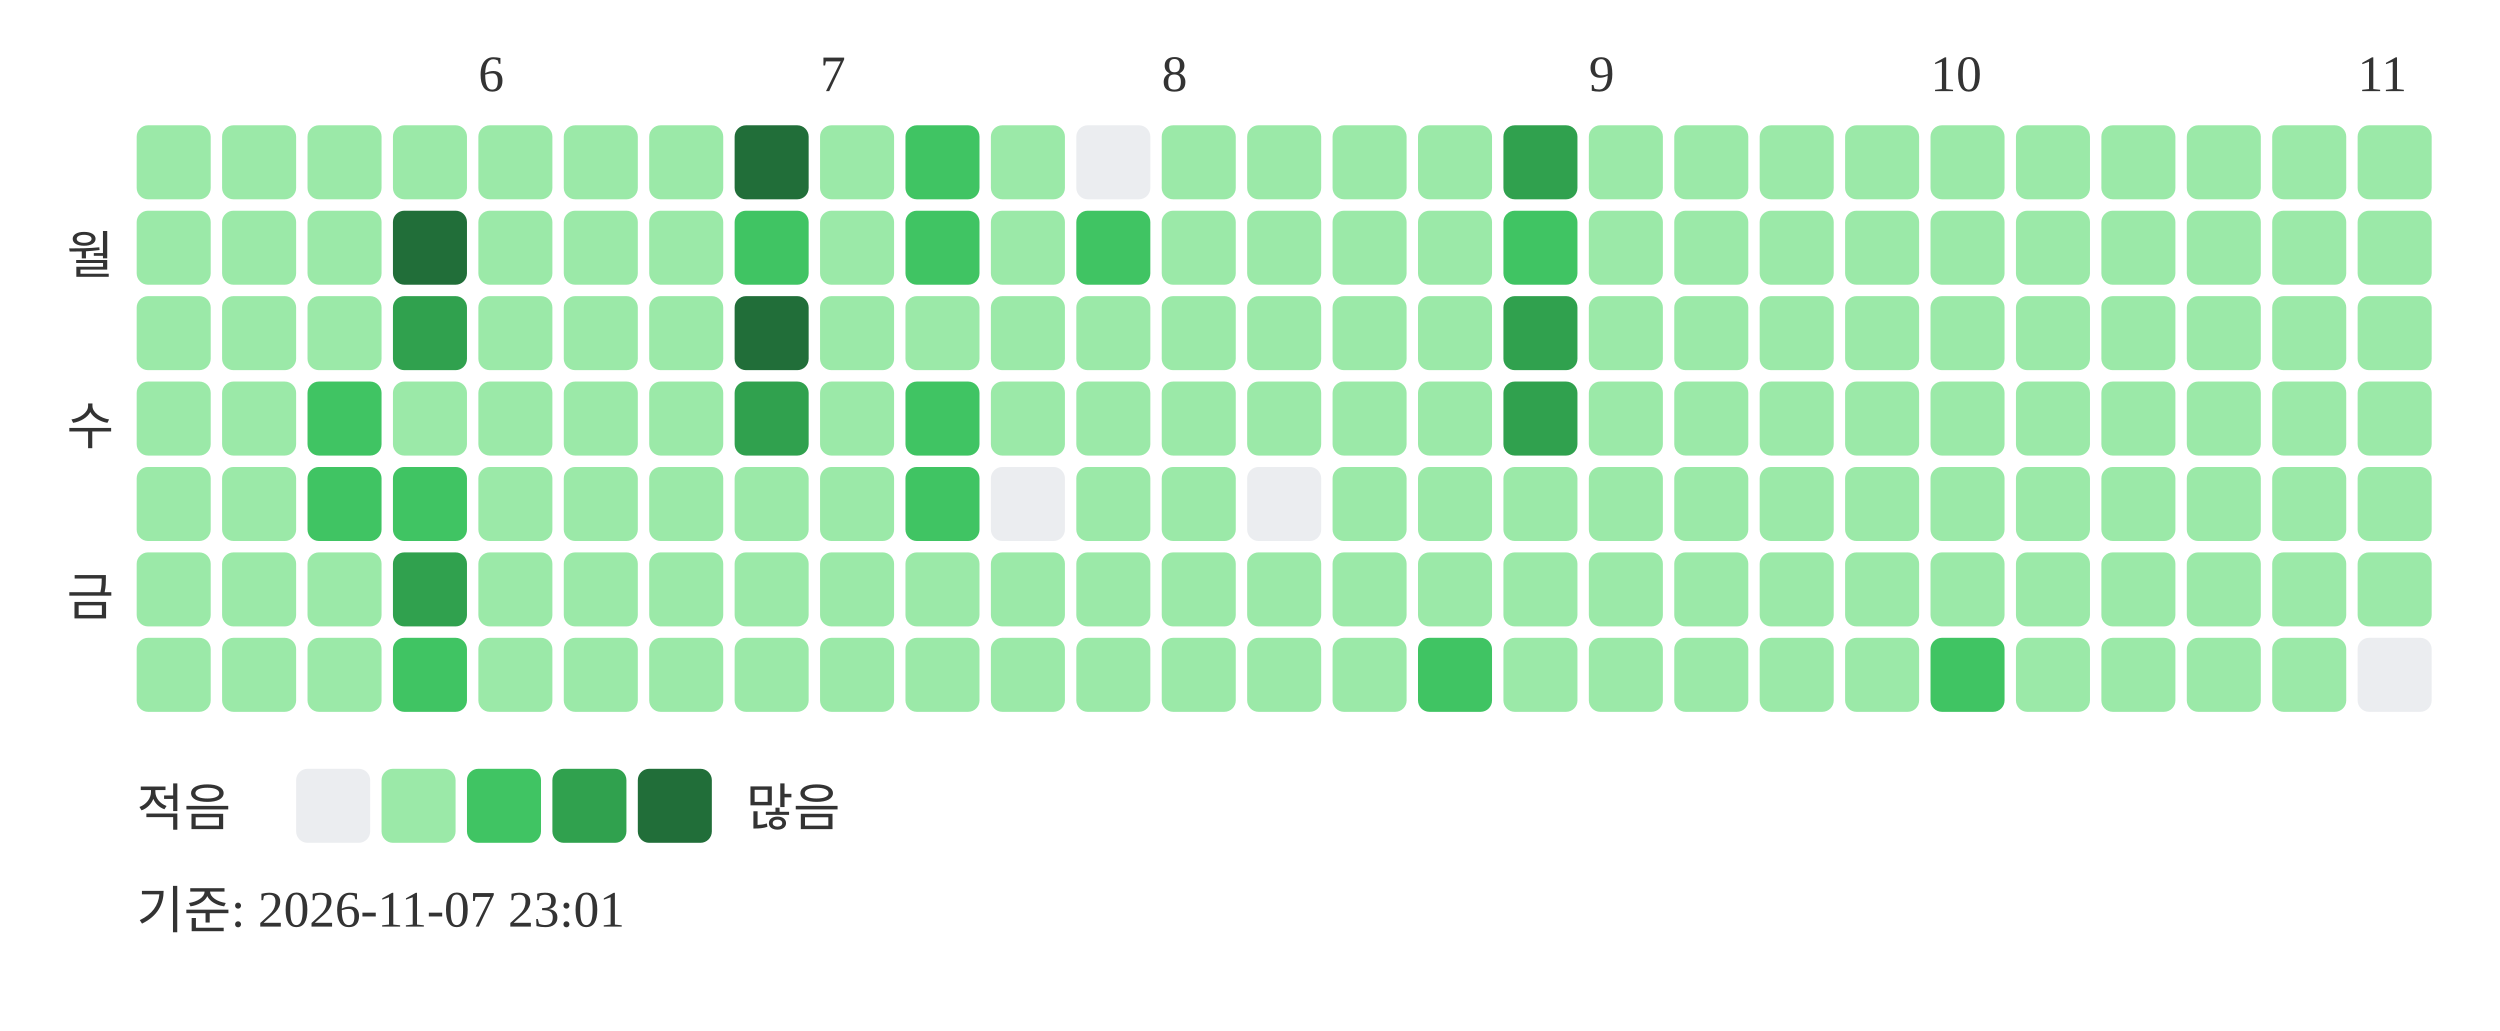
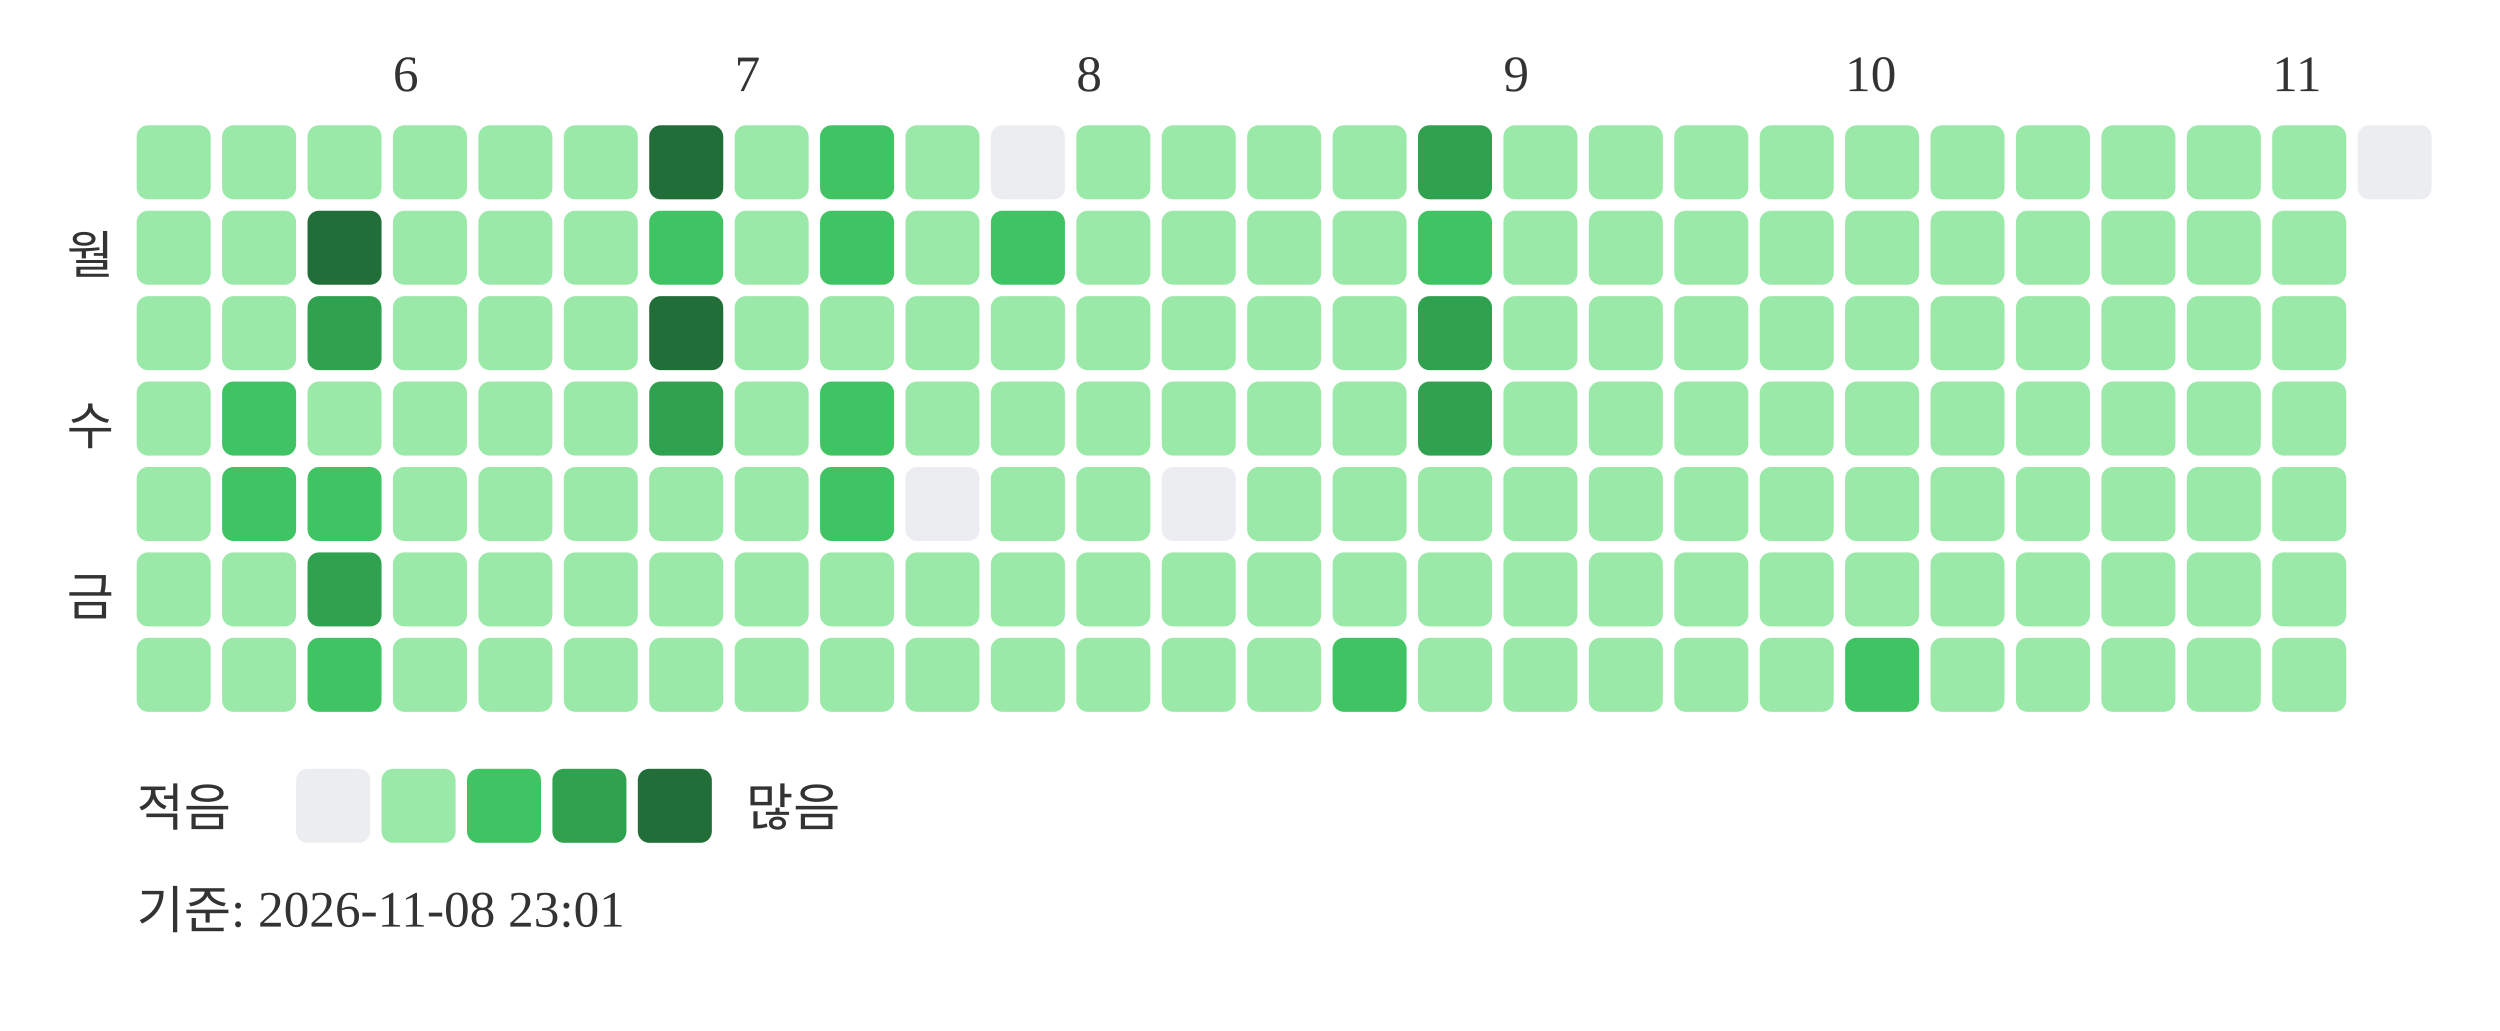
<svg xmlns="http://www.w3.org/2000/svg" width="439" height="181">
-   <text x="84" y="16" font-size="9" fill="#333333">6</text>
-   <text x="144" y="16" font-size="9" fill="#333333">7</text>
-   <text x="204" y="16" font-size="9" fill="#333333">8</text>
-   <text x="279" y="16" font-size="9" fill="#333333">9</text>
-   <text x="339" y="16" font-size="9" fill="#333333">10</text>
-   <text x="414" y="16" font-size="9" fill="#333333">11</text>
+   <text x="69" y="16" font-size="9" fill="#333333">6</text>
+   <text x="129" y="16" font-size="9" fill="#333333">7</text>
+   <text x="189" y="16" font-size="9" fill="#333333">8</text>
+   <text x="264" y="16" font-size="9" fill="#333333">9</text>
+   <text x="324" y="16" font-size="9" fill="#333333">10</text>
+   <text x="399" y="16" font-size="9" fill="#333333">11</text>
  <text x="20" y="48" text-anchor="end" font-size="9" fill="#333333">월</text>
  <text x="20" y="78" text-anchor="end" font-size="9" fill="#333333">수</text>
  <text x="20" y="108" text-anchor="end" font-size="9" fill="#333333">금</text>
  <rect x="24" y="22" width="13" height="13" rx="2" fill="#9be9a8" />
  <rect x="24" y="37" width="13" height="13" rx="2" fill="#9be9a8" />
  <rect x="24" y="52" width="13" height="13" rx="2" fill="#9be9a8" />
  <rect x="24" y="67" width="13" height="13" rx="2" fill="#9be9a8" />
  <rect x="24" y="82" width="13" height="13" rx="2" fill="#9be9a8" />
  <rect x="24" y="97" width="13" height="13" rx="2" fill="#9be9a8" />
  <rect x="24" y="112" width="13" height="13" rx="2" fill="#9be9a8" />
  <rect x="39" y="22" width="13" height="13" rx="2" fill="#9be9a8" />
  <rect x="39" y="37" width="13" height="13" rx="2" fill="#9be9a8" />
  <rect x="39" y="52" width="13" height="13" rx="2" fill="#9be9a8" />
-   <rect x="39" y="67" width="13" height="13" rx="2" fill="#9be9a8" />
-   <rect x="39" y="82" width="13" height="13" rx="2" fill="#9be9a8" />
+   <rect x="39" y="67" width="13" height="13" rx="2" fill="#40c463" />
+   <rect x="39" y="82" width="13" height="13" rx="2" fill="#40c463" />
  <rect x="39" y="97" width="13" height="13" rx="2" fill="#9be9a8" />
  <rect x="39" y="112" width="13" height="13" rx="2" fill="#9be9a8" />
  <rect x="54" y="22" width="13" height="13" rx="2" fill="#9be9a8" />
-   <rect x="54" y="37" width="13" height="13" rx="2" fill="#9be9a8" />
-   <rect x="54" y="52" width="13" height="13" rx="2" fill="#9be9a8" />
-   <rect x="54" y="67" width="13" height="13" rx="2" fill="#40c463" />
+   <rect x="54" y="37" width="13" height="13" rx="2" fill="#216e39" />
+   <rect x="54" y="52" width="13" height="13" rx="2" fill="#30a14e" />
+   <rect x="54" y="67" width="13" height="13" rx="2" fill="#9be9a8" />
  <rect x="54" y="82" width="13" height="13" rx="2" fill="#40c463" />
-   <rect x="54" y="97" width="13" height="13" rx="2" fill="#9be9a8" />
-   <rect x="54" y="112" width="13" height="13" rx="2" fill="#9be9a8" />
+   <rect x="54" y="97" width="13" height="13" rx="2" fill="#30a14e" />
+   <rect x="54" y="112" width="13" height="13" rx="2" fill="#40c463" />
  <rect x="69" y="22" width="13" height="13" rx="2" fill="#9be9a8" />
-   <rect x="69" y="37" width="13" height="13" rx="2" fill="#216e39" />
-   <rect x="69" y="52" width="13" height="13" rx="2" fill="#30a14e" />
+   <rect x="69" y="37" width="13" height="13" rx="2" fill="#9be9a8" />
+   <rect x="69" y="52" width="13" height="13" rx="2" fill="#9be9a8" />
  <rect x="69" y="67" width="13" height="13" rx="2" fill="#9be9a8" />
-   <rect x="69" y="82" width="13" height="13" rx="2" fill="#40c463" />
-   <rect x="69" y="97" width="13" height="13" rx="2" fill="#30a14e" />
-   <rect x="69" y="112" width="13" height="13" rx="2" fill="#40c463" />
+   <rect x="69" y="82" width="13" height="13" rx="2" fill="#9be9a8" />
+   <rect x="69" y="97" width="13" height="13" rx="2" fill="#9be9a8" />
+   <rect x="69" y="112" width="13" height="13" rx="2" fill="#9be9a8" />
  <rect x="84" y="22" width="13" height="13" rx="2" fill="#9be9a8" />
  <rect x="84" y="37" width="13" height="13" rx="2" fill="#9be9a8" />
  <rect x="84" y="52" width="13" height="13" rx="2" fill="#9be9a8" />
  <rect x="84" y="67" width="13" height="13" rx="2" fill="#9be9a8" />
  <rect x="84" y="82" width="13" height="13" rx="2" fill="#9be9a8" />
  <rect x="84" y="97" width="13" height="13" rx="2" fill="#9be9a8" />
  <rect x="84" y="112" width="13" height="13" rx="2" fill="#9be9a8" />
  <rect x="99" y="22" width="13" height="13" rx="2" fill="#9be9a8" />
  <rect x="99" y="37" width="13" height="13" rx="2" fill="#9be9a8" />
  <rect x="99" y="52" width="13" height="13" rx="2" fill="#9be9a8" />
  <rect x="99" y="67" width="13" height="13" rx="2" fill="#9be9a8" />
  <rect x="99" y="82" width="13" height="13" rx="2" fill="#9be9a8" />
  <rect x="99" y="97" width="13" height="13" rx="2" fill="#9be9a8" />
  <rect x="99" y="112" width="13" height="13" rx="2" fill="#9be9a8" />
-   <rect x="114" y="22" width="13" height="13" rx="2" fill="#9be9a8" />
-   <rect x="114" y="37" width="13" height="13" rx="2" fill="#9be9a8" />
-   <rect x="114" y="52" width="13" height="13" rx="2" fill="#9be9a8" />
-   <rect x="114" y="67" width="13" height="13" rx="2" fill="#9be9a8" />
+   <rect x="114" y="22" width="13" height="13" rx="2" fill="#216e39" />
+   <rect x="114" y="37" width="13" height="13" rx="2" fill="#40c463" />
+   <rect x="114" y="52" width="13" height="13" rx="2" fill="#216e39" />
+   <rect x="114" y="67" width="13" height="13" rx="2" fill="#30a14e" />
  <rect x="114" y="82" width="13" height="13" rx="2" fill="#9be9a8" />
  <rect x="114" y="97" width="13" height="13" rx="2" fill="#9be9a8" />
  <rect x="114" y="112" width="13" height="13" rx="2" fill="#9be9a8" />
-   <rect x="129" y="22" width="13" height="13" rx="2" fill="#216e39" />
-   <rect x="129" y="37" width="13" height="13" rx="2" fill="#40c463" />
-   <rect x="129" y="52" width="13" height="13" rx="2" fill="#216e39" />
-   <rect x="129" y="67" width="13" height="13" rx="2" fill="#30a14e" />
+   <rect x="129" y="22" width="13" height="13" rx="2" fill="#9be9a8" />
+   <rect x="129" y="37" width="13" height="13" rx="2" fill="#9be9a8" />
+   <rect x="129" y="52" width="13" height="13" rx="2" fill="#9be9a8" />
+   <rect x="129" y="67" width="13" height="13" rx="2" fill="#9be9a8" />
  <rect x="129" y="82" width="13" height="13" rx="2" fill="#9be9a8" />
  <rect x="129" y="97" width="13" height="13" rx="2" fill="#9be9a8" />
  <rect x="129" y="112" width="13" height="13" rx="2" fill="#9be9a8" />
-   <rect x="144" y="22" width="13" height="13" rx="2" fill="#9be9a8" />
-   <rect x="144" y="37" width="13" height="13" rx="2" fill="#9be9a8" />
+   <rect x="144" y="22" width="13" height="13" rx="2" fill="#40c463" />
+   <rect x="144" y="37" width="13" height="13" rx="2" fill="#40c463" />
  <rect x="144" y="52" width="13" height="13" rx="2" fill="#9be9a8" />
-   <rect x="144" y="67" width="13" height="13" rx="2" fill="#9be9a8" />
-   <rect x="144" y="82" width="13" height="13" rx="2" fill="#9be9a8" />
+   <rect x="144" y="67" width="13" height="13" rx="2" fill="#40c463" />
+   <rect x="144" y="82" width="13" height="13" rx="2" fill="#40c463" />
  <rect x="144" y="97" width="13" height="13" rx="2" fill="#9be9a8" />
  <rect x="144" y="112" width="13" height="13" rx="2" fill="#9be9a8" />
-   <rect x="159" y="22" width="13" height="13" rx="2" fill="#40c463" />
-   <rect x="159" y="37" width="13" height="13" rx="2" fill="#40c463" />
+   <rect x="159" y="22" width="13" height="13" rx="2" fill="#9be9a8" />
+   <rect x="159" y="37" width="13" height="13" rx="2" fill="#9be9a8" />
  <rect x="159" y="52" width="13" height="13" rx="2" fill="#9be9a8" />
-   <rect x="159" y="67" width="13" height="13" rx="2" fill="#40c463" />
-   <rect x="159" y="82" width="13" height="13" rx="2" fill="#40c463" />
+   <rect x="159" y="67" width="13" height="13" rx="2" fill="#9be9a8" />
+   <rect x="159" y="82" width="13" height="13" rx="2" fill="#ebedf0" />
  <rect x="159" y="97" width="13" height="13" rx="2" fill="#9be9a8" />
  <rect x="159" y="112" width="13" height="13" rx="2" fill="#9be9a8" />
-   <rect x="174" y="22" width="13" height="13" rx="2" fill="#9be9a8" />
-   <rect x="174" y="37" width="13" height="13" rx="2" fill="#9be9a8" />
+   <rect x="174" y="22" width="13" height="13" rx="2" fill="#ebedf0" />
+   <rect x="174" y="37" width="13" height="13" rx="2" fill="#40c463" />
  <rect x="174" y="52" width="13" height="13" rx="2" fill="#9be9a8" />
  <rect x="174" y="67" width="13" height="13" rx="2" fill="#9be9a8" />
-   <rect x="174" y="82" width="13" height="13" rx="2" fill="#ebedf0" />
+   <rect x="174" y="82" width="13" height="13" rx="2" fill="#9be9a8" />
  <rect x="174" y="97" width="13" height="13" rx="2" fill="#9be9a8" />
  <rect x="174" y="112" width="13" height="13" rx="2" fill="#9be9a8" />
-   <rect x="189" y="22" width="13" height="13" rx="2" fill="#ebedf0" />
-   <rect x="189" y="37" width="13" height="13" rx="2" fill="#40c463" />
+   <rect x="189" y="22" width="13" height="13" rx="2" fill="#9be9a8" />
+   <rect x="189" y="37" width="13" height="13" rx="2" fill="#9be9a8" />
  <rect x="189" y="52" width="13" height="13" rx="2" fill="#9be9a8" />
  <rect x="189" y="67" width="13" height="13" rx="2" fill="#9be9a8" />
  <rect x="189" y="82" width="13" height="13" rx="2" fill="#9be9a8" />
  <rect x="189" y="97" width="13" height="13" rx="2" fill="#9be9a8" />
  <rect x="189" y="112" width="13" height="13" rx="2" fill="#9be9a8" />
  <rect x="204" y="22" width="13" height="13" rx="2" fill="#9be9a8" />
  <rect x="204" y="37" width="13" height="13" rx="2" fill="#9be9a8" />
  <rect x="204" y="52" width="13" height="13" rx="2" fill="#9be9a8" />
  <rect x="204" y="67" width="13" height="13" rx="2" fill="#9be9a8" />
-   <rect x="204" y="82" width="13" height="13" rx="2" fill="#9be9a8" />
+   <rect x="204" y="82" width="13" height="13" rx="2" fill="#ebedf0" />
  <rect x="204" y="97" width="13" height="13" rx="2" fill="#9be9a8" />
  <rect x="204" y="112" width="13" height="13" rx="2" fill="#9be9a8" />
  <rect x="219" y="22" width="13" height="13" rx="2" fill="#9be9a8" />
  <rect x="219" y="37" width="13" height="13" rx="2" fill="#9be9a8" />
  <rect x="219" y="52" width="13" height="13" rx="2" fill="#9be9a8" />
  <rect x="219" y="67" width="13" height="13" rx="2" fill="#9be9a8" />
-   <rect x="219" y="82" width="13" height="13" rx="2" fill="#ebedf0" />
+   <rect x="219" y="82" width="13" height="13" rx="2" fill="#9be9a8" />
  <rect x="219" y="97" width="13" height="13" rx="2" fill="#9be9a8" />
  <rect x="219" y="112" width="13" height="13" rx="2" fill="#9be9a8" />
  <rect x="234" y="22" width="13" height="13" rx="2" fill="#9be9a8" />
  <rect x="234" y="37" width="13" height="13" rx="2" fill="#9be9a8" />
  <rect x="234" y="52" width="13" height="13" rx="2" fill="#9be9a8" />
  <rect x="234" y="67" width="13" height="13" rx="2" fill="#9be9a8" />
  <rect x="234" y="82" width="13" height="13" rx="2" fill="#9be9a8" />
  <rect x="234" y="97" width="13" height="13" rx="2" fill="#9be9a8" />
-   <rect x="234" y="112" width="13" height="13" rx="2" fill="#9be9a8" />
-   <rect x="249" y="22" width="13" height="13" rx="2" fill="#9be9a8" />
-   <rect x="249" y="37" width="13" height="13" rx="2" fill="#9be9a8" />
-   <rect x="249" y="52" width="13" height="13" rx="2" fill="#9be9a8" />
-   <rect x="249" y="67" width="13" height="13" rx="2" fill="#9be9a8" />
+   <rect x="234" y="112" width="13" height="13" rx="2" fill="#40c463" />
+   <rect x="249" y="22" width="13" height="13" rx="2" fill="#30a14e" />
+   <rect x="249" y="37" width="13" height="13" rx="2" fill="#40c463" />
+   <rect x="249" y="52" width="13" height="13" rx="2" fill="#30a14e" />
+   <rect x="249" y="67" width="13" height="13" rx="2" fill="#30a14e" />
  <rect x="249" y="82" width="13" height="13" rx="2" fill="#9be9a8" />
  <rect x="249" y="97" width="13" height="13" rx="2" fill="#9be9a8" />
-   <rect x="249" y="112" width="13" height="13" rx="2" fill="#40c463" />
-   <rect x="264" y="22" width="13" height="13" rx="2" fill="#30a14e" />
-   <rect x="264" y="37" width="13" height="13" rx="2" fill="#40c463" />
-   <rect x="264" y="52" width="13" height="13" rx="2" fill="#30a14e" />
-   <rect x="264" y="67" width="13" height="13" rx="2" fill="#30a14e" />
+   <rect x="249" y="112" width="13" height="13" rx="2" fill="#9be9a8" />
+   <rect x="264" y="22" width="13" height="13" rx="2" fill="#9be9a8" />
+   <rect x="264" y="37" width="13" height="13" rx="2" fill="#9be9a8" />
+   <rect x="264" y="52" width="13" height="13" rx="2" fill="#9be9a8" />
+   <rect x="264" y="67" width="13" height="13" rx="2" fill="#9be9a8" />
  <rect x="264" y="82" width="13" height="13" rx="2" fill="#9be9a8" />
  <rect x="264" y="97" width="13" height="13" rx="2" fill="#9be9a8" />
  <rect x="264" y="112" width="13" height="13" rx="2" fill="#9be9a8" />
  <rect x="279" y="22" width="13" height="13" rx="2" fill="#9be9a8" />
  <rect x="279" y="37" width="13" height="13" rx="2" fill="#9be9a8" />
  <rect x="279" y="52" width="13" height="13" rx="2" fill="#9be9a8" />
  <rect x="279" y="67" width="13" height="13" rx="2" fill="#9be9a8" />
  <rect x="279" y="82" width="13" height="13" rx="2" fill="#9be9a8" />
  <rect x="279" y="97" width="13" height="13" rx="2" fill="#9be9a8" />
  <rect x="279" y="112" width="13" height="13" rx="2" fill="#9be9a8" />
  <rect x="294" y="22" width="13" height="13" rx="2" fill="#9be9a8" />
  <rect x="294" y="37" width="13" height="13" rx="2" fill="#9be9a8" />
  <rect x="294" y="52" width="13" height="13" rx="2" fill="#9be9a8" />
  <rect x="294" y="67" width="13" height="13" rx="2" fill="#9be9a8" />
  <rect x="294" y="82" width="13" height="13" rx="2" fill="#9be9a8" />
  <rect x="294" y="97" width="13" height="13" rx="2" fill="#9be9a8" />
  <rect x="294" y="112" width="13" height="13" rx="2" fill="#9be9a8" />
  <rect x="309" y="22" width="13" height="13" rx="2" fill="#9be9a8" />
  <rect x="309" y="37" width="13" height="13" rx="2" fill="#9be9a8" />
  <rect x="309" y="52" width="13" height="13" rx="2" fill="#9be9a8" />
  <rect x="309" y="67" width="13" height="13" rx="2" fill="#9be9a8" />
  <rect x="309" y="82" width="13" height="13" rx="2" fill="#9be9a8" />
  <rect x="309" y="97" width="13" height="13" rx="2" fill="#9be9a8" />
  <rect x="309" y="112" width="13" height="13" rx="2" fill="#9be9a8" />
  <rect x="324" y="22" width="13" height="13" rx="2" fill="#9be9a8" />
  <rect x="324" y="37" width="13" height="13" rx="2" fill="#9be9a8" />
  <rect x="324" y="52" width="13" height="13" rx="2" fill="#9be9a8" />
  <rect x="324" y="67" width="13" height="13" rx="2" fill="#9be9a8" />
  <rect x="324" y="82" width="13" height="13" rx="2" fill="#9be9a8" />
  <rect x="324" y="97" width="13" height="13" rx="2" fill="#9be9a8" />
-   <rect x="324" y="112" width="13" height="13" rx="2" fill="#9be9a8" />
+   <rect x="324" y="112" width="13" height="13" rx="2" fill="#40c463" />
  <rect x="339" y="22" width="13" height="13" rx="2" fill="#9be9a8" />
  <rect x="339" y="37" width="13" height="13" rx="2" fill="#9be9a8" />
  <rect x="339" y="52" width="13" height="13" rx="2" fill="#9be9a8" />
  <rect x="339" y="67" width="13" height="13" rx="2" fill="#9be9a8" />
  <rect x="339" y="82" width="13" height="13" rx="2" fill="#9be9a8" />
  <rect x="339" y="97" width="13" height="13" rx="2" fill="#9be9a8" />
-   <rect x="339" y="112" width="13" height="13" rx="2" fill="#40c463" />
+   <rect x="339" y="112" width="13" height="13" rx="2" fill="#9be9a8" />
  <rect x="354" y="22" width="13" height="13" rx="2" fill="#9be9a8" />
  <rect x="354" y="37" width="13" height="13" rx="2" fill="#9be9a8" />
  <rect x="354" y="52" width="13" height="13" rx="2" fill="#9be9a8" />
  <rect x="354" y="67" width="13" height="13" rx="2" fill="#9be9a8" />
  <rect x="354" y="82" width="13" height="13" rx="2" fill="#9be9a8" />
  <rect x="354" y="97" width="13" height="13" rx="2" fill="#9be9a8" />
  <rect x="354" y="112" width="13" height="13" rx="2" fill="#9be9a8" />
  <rect x="369" y="22" width="13" height="13" rx="2" fill="#9be9a8" />
  <rect x="369" y="37" width="13" height="13" rx="2" fill="#9be9a8" />
  <rect x="369" y="52" width="13" height="13" rx="2" fill="#9be9a8" />
  <rect x="369" y="67" width="13" height="13" rx="2" fill="#9be9a8" />
  <rect x="369" y="82" width="13" height="13" rx="2" fill="#9be9a8" />
  <rect x="369" y="97" width="13" height="13" rx="2" fill="#9be9a8" />
  <rect x="369" y="112" width="13" height="13" rx="2" fill="#9be9a8" />
  <rect x="384" y="22" width="13" height="13" rx="2" fill="#9be9a8" />
  <rect x="384" y="37" width="13" height="13" rx="2" fill="#9be9a8" />
  <rect x="384" y="52" width="13" height="13" rx="2" fill="#9be9a8" />
  <rect x="384" y="67" width="13" height="13" rx="2" fill="#9be9a8" />
  <rect x="384" y="82" width="13" height="13" rx="2" fill="#9be9a8" />
  <rect x="384" y="97" width="13" height="13" rx="2" fill="#9be9a8" />
  <rect x="384" y="112" width="13" height="13" rx="2" fill="#9be9a8" />
  <rect x="399" y="22" width="13" height="13" rx="2" fill="#9be9a8" />
  <rect x="399" y="37" width="13" height="13" rx="2" fill="#9be9a8" />
  <rect x="399" y="52" width="13" height="13" rx="2" fill="#9be9a8" />
  <rect x="399" y="67" width="13" height="13" rx="2" fill="#9be9a8" />
  <rect x="399" y="82" width="13" height="13" rx="2" fill="#9be9a8" />
  <rect x="399" y="97" width="13" height="13" rx="2" fill="#9be9a8" />
  <rect x="399" y="112" width="13" height="13" rx="2" fill="#9be9a8" />
-   <rect x="414" y="22" width="13" height="13" rx="2" fill="#9be9a8" />
-   <rect x="414" y="37" width="13" height="13" rx="2" fill="#9be9a8" />
-   <rect x="414" y="52" width="13" height="13" rx="2" fill="#9be9a8" />
-   <rect x="414" y="67" width="13" height="13" rx="2" fill="#9be9a8" />
-   <rect x="414" y="82" width="13" height="13" rx="2" fill="#9be9a8" />
-   <rect x="414" y="97" width="13" height="13" rx="2" fill="#9be9a8" />
-   <rect x="414" y="112" width="13" height="13" rx="2" fill="#ebedf0" />
+   <rect x="414" y="22" width="13" height="13" rx="2" fill="#ebedf0" />
  <text x="24" y="145" font-size="9" fill="#333333">적음</text>
  <rect x="52" y="135" width="13" height="13" rx="2" fill="#ebedf0" />
  <rect x="67" y="135" width="13" height="13" rx="2" fill="#9be9a8" />
  <rect x="82" y="135" width="13" height="13" rx="2" fill="#40c463" />
  <rect x="97" y="135" width="13" height="13" rx="2" fill="#30a14e" />
  <rect x="112" y="135" width="13" height="13" rx="2" fill="#216e39" />
  <text x="131" y="145" font-size="9" fill="#333333">많음</text>
-   <text x="24" y="163" font-size="9" fill="#333333">기준: 2026-11-07 23:01</text>
+   <text x="24" y="163" font-size="9" fill="#333333">기준: 2026-11-08 23:01</text>
</svg>
